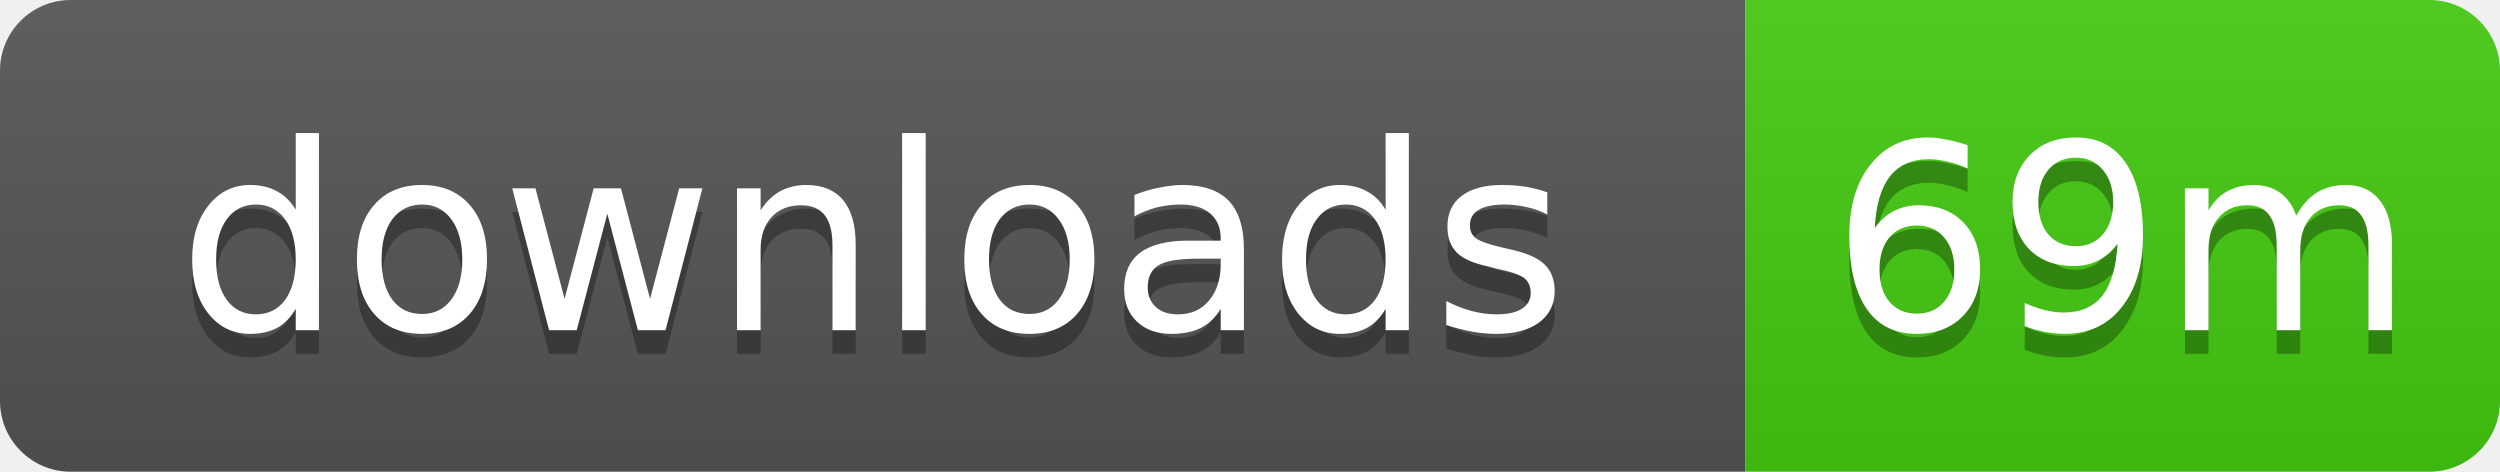
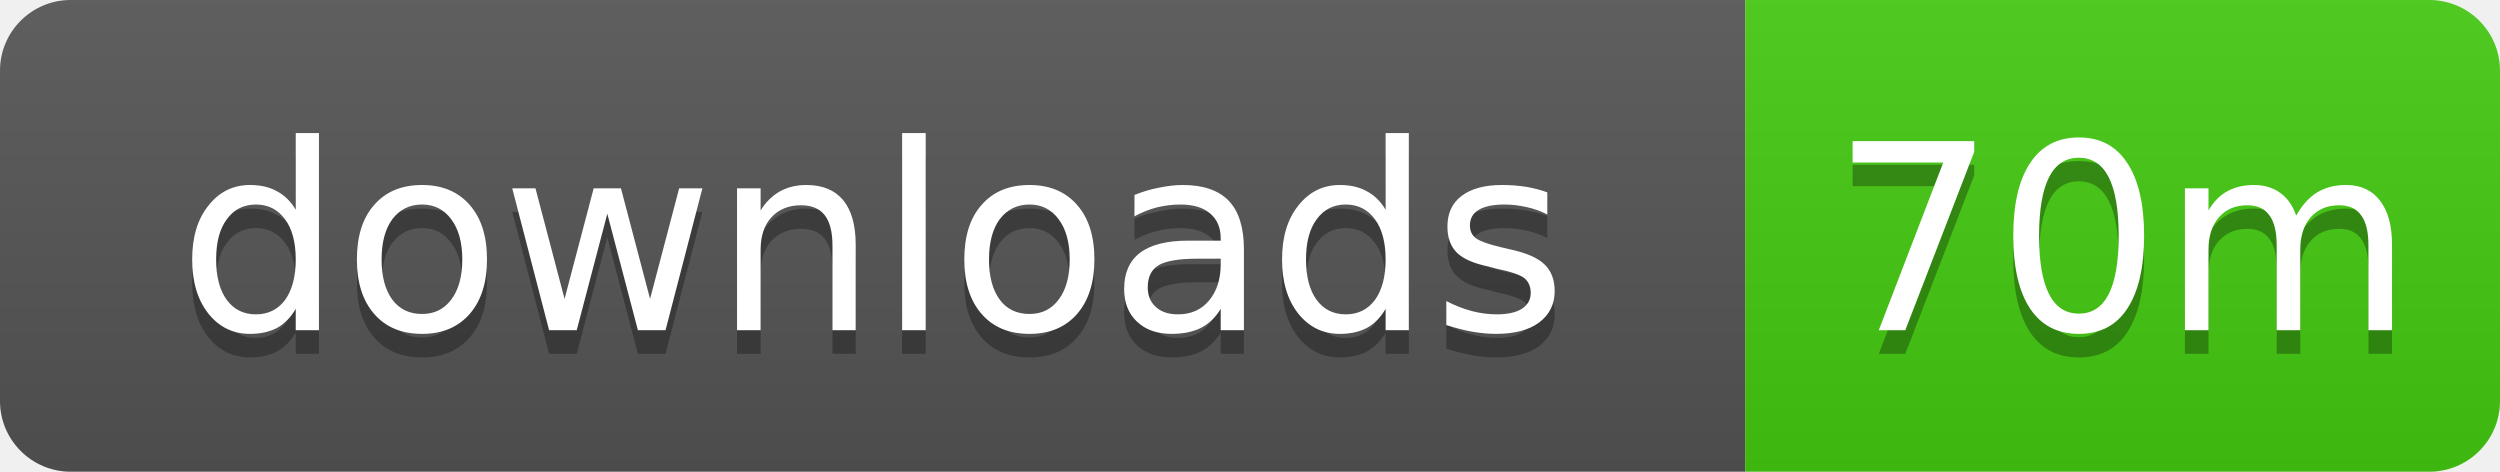
- <svg xmlns="http://www.w3.org/2000/svg" width="106" height="20" role="img" aria-label="downloads: 69m">
+ <svg xmlns="http://www.w3.org/2000/svg" width="106" height="20" role="img" aria-label="downloads: 70m">
  <linearGradient id="s" x2="0" y2="100%">
    <stop offset="0" stop-color="#bbb" stop-opacity=".1" />
    <stop offset="1" stop-opacity=".1" />
  </linearGradient>
  <clipPath id="r">
    <rect width="106" height="20" rx="3" />
  </clipPath>
  <g clip-path="url(#r)">
    <rect width="74" height="20" fill="#555" />
    <rect x="74" width="32" height="20" fill="#4c1" />
    <rect width="106" height="20" fill="url(#s)" />
  </g>
  <g fill="#fff" text-anchor="middle" font-family="Verdana,Geneva,DejaVu Sans,sans-serif" text-rendering="geometricPrecision" font-size="11">
    <text x="37" y="15" fill="#010101" fill-opacity=".3">downloads</text>
    <text x="37" y="14">downloads</text>
-     <text x="90" y="15" fill="#010101" fill-opacity=".3">69m</text>
-     <text x="90" y="14">69m</text>
+     <text x="90" y="15" fill="#010101" fill-opacity=".3">70m</text>
+     <text x="90" y="14">70m</text>
  </g>
</svg>
